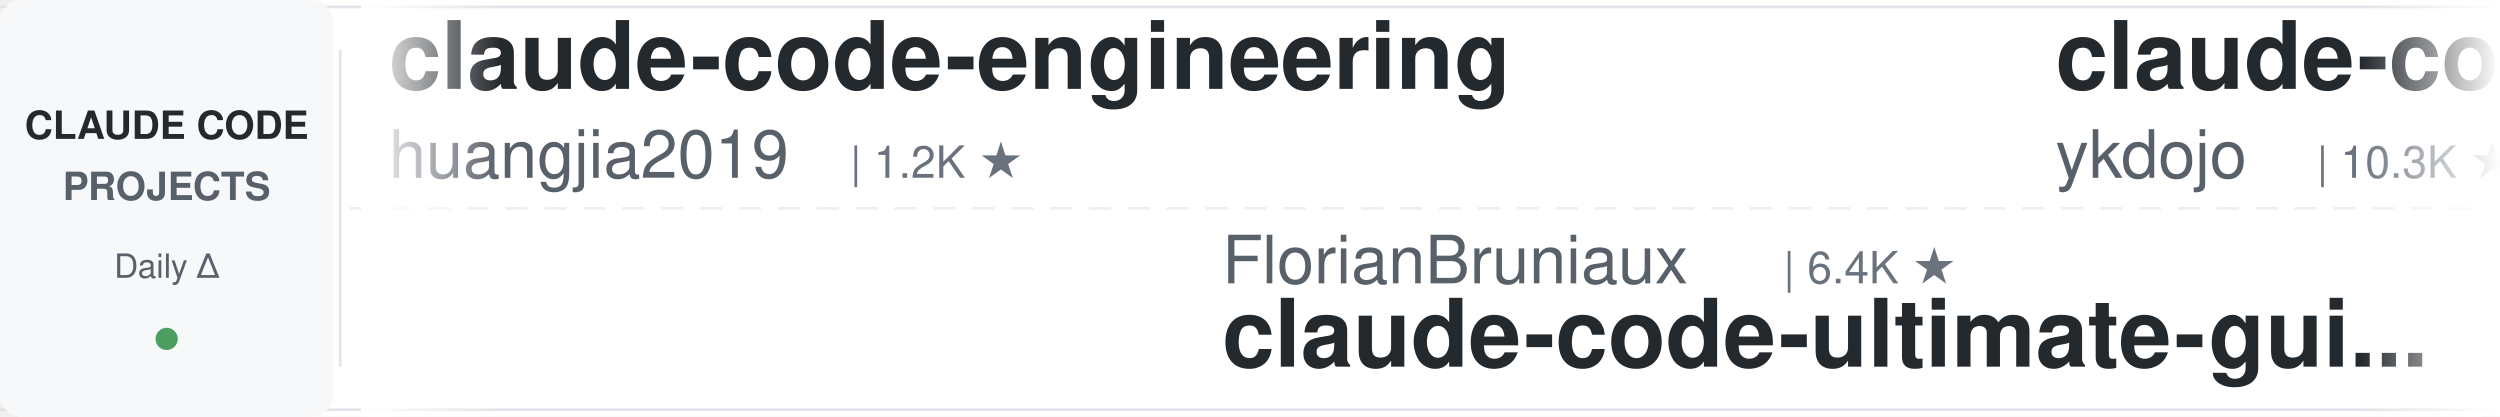
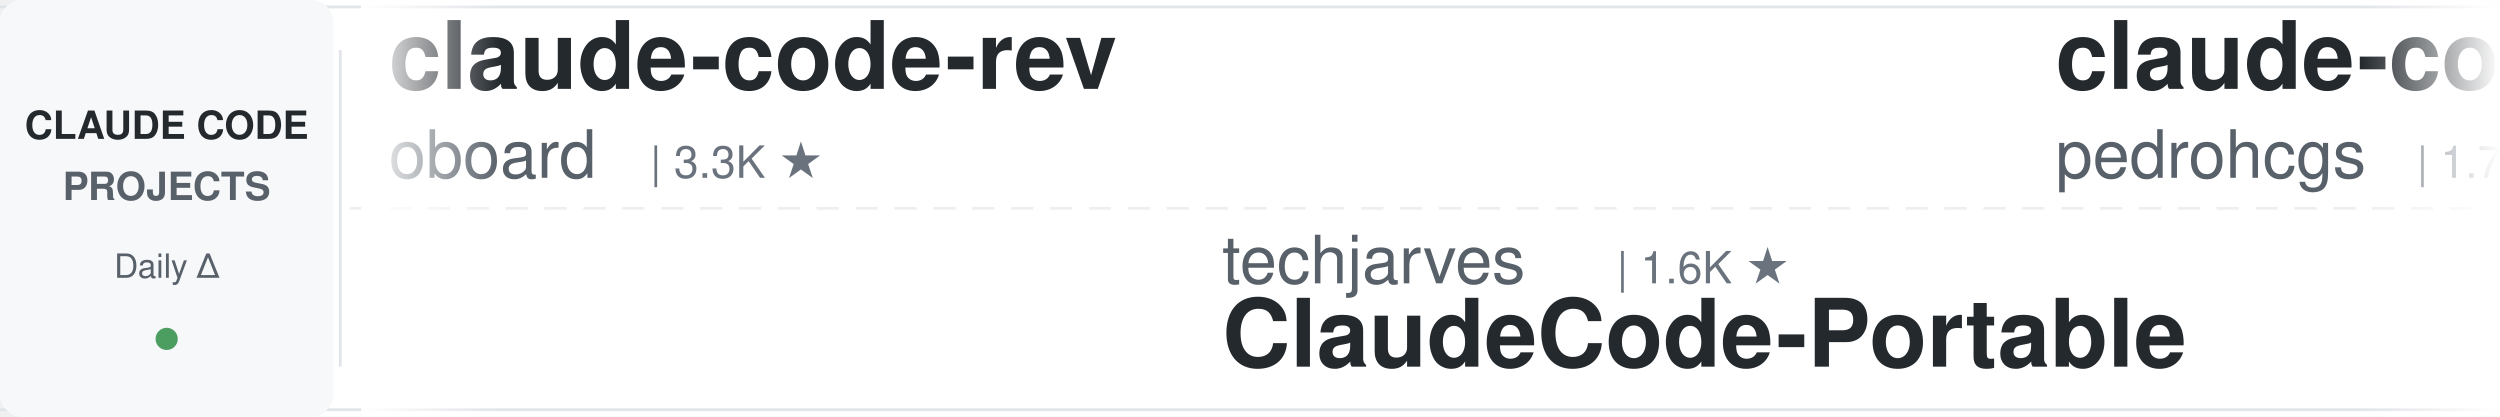
<svg xmlns="http://www.w3.org/2000/svg" width="900" height="150">
  <defs>
    <linearGradient id="leftFade" x1="0%" y1="0%" x2="100%" y2="0%">
      <stop offset="0%" style="stop-color:#ffffff;stop-opacity:1" />
      <stop offset="100%" style="stop-color:#ffffff;stop-opacity:0" />
    </linearGradient>
    <linearGradient id="rightFade" x1="0%" y1="0%" x2="100%" y2="0%">
      <stop offset="0%" style="stop-color:#ffffff;stop-opacity:0" />
      <stop offset="100%" style="stop-color:#ffffff;stop-opacity:1" />
    </linearGradient>
  </defs>
  <rect width="900" height="150" fill="#ffffff" rx="8" />
  <rect x="0" y="2" width="900" height="1" fill="#e1e4e8" />
  <rect x="0" y="147" width="900" height="1" fill="#e1e4e8" />
  <line x1="0" y1="75" x2="900" y2="75" stroke="#e1e4e8" stroke-width="1" stroke-dasharray="8 6" opacity="0.6" />
  <rect x="0" y="0" width="120" height="150" fill="#f6f8fa" rx="8" />
  <text x="60" y="50" font-family="-apple-system, BlinkMacSystemFont, 'Segoe UI', Helvetica, Arial, sans-serif" font-size="14" font-weight="600" fill="#24292e" text-anchor="middle">CLAUDE CODE</text>
  <text x="60" y="72" font-family="-apple-system, BlinkMacSystemFont, 'Segoe UI', Helvetica, Arial, sans-serif" font-size="14" font-weight="600" fill="#586069" text-anchor="middle">PROJECTS</text>
  <text x="60" y="100" font-family="-apple-system, BlinkMacSystemFont, 'Segoe UI', Helvetica, Arial, sans-serif" font-size="12" font-weight="500" fill="#586069" text-anchor="middle">Daily Δ</text>
  <circle cx="60" cy="122" r="4" fill="#22863a" opacity="0.8" />
  <rect x="122" y="18" width="1" height="114" fill="#e1e4e8" />
  <clipPath id="tickerClip">
    <rect x="130" y="0" width="770" height="150" />
  </clipPath>
  <g clip-path="url(#tickerClip)">
    <g id="tickerItems">
      <animateTransform attributeName="transform" attributeType="XML" type="translate" from="0 0" to="-3000 0" dur="54s" repeatCount="indefinite" />
      <g transform="translate(0, 0)">
-         <text x="140" y="32" font-family="-apple-system, BlinkMacSystemFont, 'Segoe UI', Helvetica, Arial, sans-serif" font-size="34" font-weight="600" fill="#24292e">claude-code-engineering</text>
-         <text x="140" y="64" font-family="-apple-system, BlinkMacSystemFont, 'Segoe UI', Helvetica, Arial, sans-serif" font-size="24" font-weight="400" fill="#586069">huangjia2019</text>
-         <text x="306" y="64" font-family="-apple-system, BlinkMacSystemFont, 'Segoe UI', Helvetica, Arial, sans-serif" font-size="16" font-weight="500" fill="#6a737d">| 1.2K ★</text>
+         <text x="140" y="32" font-family="-apple-system, BlinkMacSystemFont, 'Segoe UI', Helvetica, Arial, sans-serif" font-size="34" font-weight="600" fill="#24292e">claude-code-rev</text>
+         <text x="140" y="64" font-family="-apple-system, BlinkMacSystemFont, 'Segoe UI', Helvetica, Arial, sans-serif" font-size="24" font-weight="400" fill="#586069">oboard</text>
+         <text x="234" y="64" font-family="-apple-system, BlinkMacSystemFont, 'Segoe UI', Helvetica, Arial, sans-serif" font-size="16" font-weight="500" fill="#6a737d">| 3.3K ★</text>
      </g>
      <g transform="translate(300, 0)">
-         <text x="140" y="102" font-family="-apple-system, BlinkMacSystemFont, 'Segoe UI', Helvetica, Arial, sans-serif" font-size="24" font-weight="400" fill="#586069">FlorianBruniaux</text>
-         <text x="342" y="102" font-family="-apple-system, BlinkMacSystemFont, 'Segoe UI', Helvetica, Arial, sans-serif" font-size="16" font-weight="500" fill="#6a737d">| 6.4K ★</text>
-         <text x="140" y="132" font-family="-apple-system, BlinkMacSystemFont, 'Segoe UI', Helvetica, Arial, sans-serif" font-size="34" font-weight="600" fill="#24292e">claude-code-ultimate-gui...</text>
+         <text x="140" y="102" font-family="-apple-system, BlinkMacSystemFont, 'Segoe UI', Helvetica, Arial, sans-serif" font-size="24" font-weight="400" fill="#586069">techjarves</text>
+         <text x="282" y="102" font-family="-apple-system, BlinkMacSystemFont, 'Segoe UI', Helvetica, Arial, sans-serif" font-size="16" font-weight="500" fill="#6a737d">| 1.6K ★</text>
+         <text x="140" y="132" font-family="-apple-system, BlinkMacSystemFont, 'Segoe UI', Helvetica, Arial, sans-serif" font-size="34" font-weight="600" fill="#24292e">ClaudeCode-Portable</text>
      </g>
      <g transform="translate(600, 0)">
-         <text x="140" y="32" font-family="-apple-system, BlinkMacSystemFont, 'Segoe UI', Helvetica, Arial, sans-serif" font-size="34" font-weight="600" fill="#24292e">claude-code-tips</text>
-         <text x="140" y="64" font-family="-apple-system, BlinkMacSystemFont, 'Segoe UI', Helvetica, Arial, sans-serif" font-size="24" font-weight="400" fill="#586069">ykdojo</text>
-         <text x="234" y="64" font-family="-apple-system, BlinkMacSystemFont, 'Segoe UI', Helvetica, Arial, sans-serif" font-size="16" font-weight="500" fill="#6a737d">| 10.3K ★</text>
+         <text x="140" y="32" font-family="-apple-system, BlinkMacSystemFont, 'Segoe UI', Helvetica, Arial, sans-serif" font-size="34" font-weight="600" fill="#24292e">claude-code-my-workflow</text>
+         <text x="140" y="64" font-family="-apple-system, BlinkMacSystemFont, 'Segoe UI', Helvetica, Arial, sans-serif" font-size="24" font-weight="400" fill="#586069">pedrohcgs</text>
+         <text x="270" y="64" font-family="-apple-system, BlinkMacSystemFont, 'Segoe UI', Helvetica, Arial, sans-serif" font-size="16" font-weight="500" fill="#6a737d">| 1.7K ★</text>
      </g>
      <g transform="translate(900, 0)">
-         <text x="140" y="102" font-family="-apple-system, BlinkMacSystemFont, 'Segoe UI', Helvetica, Arial, sans-serif" font-size="24" font-weight="400" fill="#586069">nicedreamzapp</text>
-         <text x="318" y="102" font-family="-apple-system, BlinkMacSystemFont, 'Segoe UI', Helvetica, Arial, sans-serif" font-size="16" font-weight="500" fill="#6a737d">| 3.5K ★</text>
-         <text x="140" y="132" font-family="-apple-system, BlinkMacSystemFont, 'Segoe UI', Helvetica, Arial, sans-serif" font-size="34" font-weight="600" fill="#24292e">claude-code-local</text>
+         <text x="140" y="102" font-family="-apple-system, BlinkMacSystemFont, 'Segoe UI', Helvetica, Arial, sans-serif" font-size="24" font-weight="400" fill="#586069">AICoderTudou</text>
+         <text x="306" y="102" font-family="-apple-system, BlinkMacSystemFont, 'Segoe UI', Helvetica, Arial, sans-serif" font-size="16" font-weight="500" fill="#6a737d">| 494 ★</text>
+         <text x="140" y="132" font-family="-apple-system, BlinkMacSystemFont, 'Segoe UI', Helvetica, Arial, sans-serif" font-size="34" font-weight="600" fill="#24292e">claude-code-tudou</text>
      </g>
      <g transform="translate(1200, 0)">
-         <text x="140" y="32" font-family="-apple-system, BlinkMacSystemFont, 'Segoe UI', Helvetica, Arial, sans-serif" font-size="34" font-weight="600" fill="#24292e">my-claude-code-setup</text>
-         <text x="140" y="64" font-family="-apple-system, BlinkMacSystemFont, 'Segoe UI', Helvetica, Arial, sans-serif" font-size="24" font-weight="400" fill="#586069">centminmod</text>
-         <text x="282" y="64" font-family="-apple-system, BlinkMacSystemFont, 'Segoe UI', Helvetica, Arial, sans-serif" font-size="16" font-weight="500" fill="#6a737d">| 2.7K ★</text>
+         <text x="140" y="32" font-family="-apple-system, BlinkMacSystemFont, 'Segoe UI', Helvetica, Arial, sans-serif" font-size="34" font-weight="600" fill="#24292e">Dive-into-Claude-Code</text>
+         <text x="140" y="64" font-family="-apple-system, BlinkMacSystemFont, 'Segoe UI', Helvetica, Arial, sans-serif" font-size="24" font-weight="400" fill="#586069">VILA-Lab</text>
+         <text x="258" y="64" font-family="-apple-system, BlinkMacSystemFont, 'Segoe UI', Helvetica, Arial, sans-serif" font-size="16" font-weight="500" fill="#6a737d">| 2.2K ★</text>
      </g>
      <g transform="translate(1500, 0)">
-         <text x="140" y="102" font-family="-apple-system, BlinkMacSystemFont, 'Segoe UI', Helvetica, Arial, sans-serif" font-size="24" font-weight="400" fill="#586069">xu-xiang</text>
-         <text x="258" y="102" font-family="-apple-system, BlinkMacSystemFont, 'Segoe UI', Helvetica, Arial, sans-serif" font-size="16" font-weight="500" fill="#6a737d">| 2.0K ★</text>
-         <text x="140" y="132" font-family="-apple-system, BlinkMacSystemFont, 'Segoe UI', Helvetica, Arial, sans-serif" font-size="34" font-weight="600" fill="#24292e">everything-claude-code-z...</text>
+         <text x="140" y="102" font-family="-apple-system, BlinkMacSystemFont, 'Segoe UI', Helvetica, Arial, sans-serif" font-size="24" font-weight="400" fill="#586069">diet103</text>
+         <text x="246" y="102" font-family="-apple-system, BlinkMacSystemFont, 'Segoe UI', Helvetica, Arial, sans-serif" font-size="16" font-weight="500" fill="#6a737d">| 10.1K ★</text>
+         <text x="140" y="132" font-family="-apple-system, BlinkMacSystemFont, 'Segoe UI', Helvetica, Arial, sans-serif" font-size="34" font-weight="600" fill="#24292e">claude-code-infrastructu...</text>
      </g>
      <g transform="translate(1800, 0)">
+         <text x="140" y="32" font-family="-apple-system, BlinkMacSystemFont, 'Segoe UI', Helvetica, Arial, sans-serif" font-size="34" font-weight="600" fill="#24292e">awesome-claude-code-suba...</text>
+         <text x="140" y="64" font-family="-apple-system, BlinkMacSystemFont, 'Segoe UI', Helvetica, Arial, sans-serif" font-size="24" font-weight="400" fill="#586069">VoltAgent</text>
+         <text x="270" y="64" font-family="-apple-system, BlinkMacSystemFont, 'Segoe UI', Helvetica, Arial, sans-serif" font-size="16" font-weight="500" fill="#6a737d">| 26.6K ★</text>
+       </g>
+       <g transform="translate(2100, 0)">
+         <text x="140" y="102" font-family="-apple-system, BlinkMacSystemFont, 'Segoe UI', Helvetica, Arial, sans-serif" font-size="24" font-weight="400" fill="#586069">overwirehq</text>
+         <text x="282" y="102" font-family="-apple-system, BlinkMacSystemFont, 'Segoe UI', Helvetica, Arial, sans-serif" font-size="16" font-weight="500" fill="#6a737d">| 2.8K ★</text>
+         <text x="140" y="132" font-family="-apple-system, BlinkMacSystemFont, 'Segoe UI', Helvetica, Arial, sans-serif" font-size="34" font-weight="600" fill="#24292e">claude-code-telegram</text>
+       </g>
+       <g transform="translate(2400, 0)">
        <text x="140" y="32" font-family="-apple-system, BlinkMacSystemFont, 'Segoe UI', Helvetica, Arial, sans-serif" font-size="34" font-weight="600" fill="#24292e">claude-code-hooks-master...</text>
        <text x="140" y="64" font-family="-apple-system, BlinkMacSystemFont, 'Segoe UI', Helvetica, Arial, sans-serif" font-size="24" font-weight="400" fill="#586069">disler</text>
        <text x="234" y="64" font-family="-apple-system, BlinkMacSystemFont, 'Segoe UI', Helvetica, Arial, sans-serif" font-size="16" font-weight="500" fill="#6a737d">| 4.0K ★</text>
      </g>
-       <g transform="translate(2100, 0)">
-         <text x="140" y="102" font-family="-apple-system, BlinkMacSystemFont, 'Segoe UI', Helvetica, Arial, sans-serif" font-size="24" font-weight="400" fill="#586069">diet103</text>
-         <text x="246" y="102" font-family="-apple-system, BlinkMacSystemFont, 'Segoe UI', Helvetica, Arial, sans-serif" font-size="16" font-weight="500" fill="#6a737d">| 10.1K ★</text>
-         <text x="140" y="132" font-family="-apple-system, BlinkMacSystemFont, 'Segoe UI', Helvetica, Arial, sans-serif" font-size="34" font-weight="600" fill="#24292e">claude-code-infrastructu...</text>
-       </g>
-       <g transform="translate(2400, 0)">
-         <text x="140" y="32" font-family="-apple-system, BlinkMacSystemFont, 'Segoe UI', Helvetica, Arial, sans-serif" font-size="34" font-weight="600" fill="#24292e">Open-ClaudeCode</text>
-         <text x="140" y="64" font-family="-apple-system, BlinkMacSystemFont, 'Segoe UI', Helvetica, Arial, sans-serif" font-size="24" font-weight="400" fill="#586069">LING71671</text>
-         <text x="270" y="64" font-family="-apple-system, BlinkMacSystemFont, 'Segoe UI', Helvetica, Arial, sans-serif" font-size="16" font-weight="500" fill="#6a737d">| 991 ★</text>
-       </g>
      <g transform="translate(2700, 0)">
-         <text x="140" y="102" font-family="-apple-system, BlinkMacSystemFont, 'Segoe UI', Helvetica, Arial, sans-serif" font-size="24" font-weight="400" fill="#586069">WorldFlowAI</text>
-         <text x="294" y="102" font-family="-apple-system, BlinkMacSystemFont, 'Segoe UI', Helvetica, Arial, sans-serif" font-size="16" font-weight="500" fill="#6a737d">| 6.4K ★</text>
-         <text x="140" y="132" font-family="-apple-system, BlinkMacSystemFont, 'Segoe UI', Helvetica, Arial, sans-serif" font-size="34" font-weight="600" fill="#24292e">everything-claude-code</text>
+         <text x="140" y="102" font-family="-apple-system, BlinkMacSystemFont, 'Segoe UI', Helvetica, Arial, sans-serif" font-size="24" font-weight="400" fill="#586069">hangsman</text>
+         <text x="258" y="102" font-family="-apple-system, BlinkMacSystemFont, 'Segoe UI', Helvetica, Arial, sans-serif" font-size="16" font-weight="500" fill="#6a737d">| 799 ★</text>
+         <text x="140" y="132" font-family="-apple-system, BlinkMacSystemFont, 'Segoe UI', Helvetica, Arial, sans-serif" font-size="34" font-weight="600" fill="#24292e">claude-code-source</text>
      </g>
      <g transform="translate(3000, 0)">
-         <text x="140" y="32" font-family="-apple-system, BlinkMacSystemFont, 'Segoe UI', Helvetica, Arial, sans-serif" font-size="34" font-weight="600" fill="#24292e">claude-code-engineering</text>
-         <text x="140" y="64" font-family="-apple-system, BlinkMacSystemFont, 'Segoe UI', Helvetica, Arial, sans-serif" font-size="24" font-weight="400" fill="#586069">huangjia2019</text>
-         <text x="306" y="64" font-family="-apple-system, BlinkMacSystemFont, 'Segoe UI', Helvetica, Arial, sans-serif" font-size="16" font-weight="500" fill="#6a737d">| 1.2K ★</text>
+         <text x="140" y="32" font-family="-apple-system, BlinkMacSystemFont, 'Segoe UI', Helvetica, Arial, sans-serif" font-size="34" font-weight="600" fill="#24292e">claude-code-rev</text>
+         <text x="140" y="64" font-family="-apple-system, BlinkMacSystemFont, 'Segoe UI', Helvetica, Arial, sans-serif" font-size="24" font-weight="400" fill="#586069">oboard</text>
+         <text x="234" y="64" font-family="-apple-system, BlinkMacSystemFont, 'Segoe UI', Helvetica, Arial, sans-serif" font-size="16" font-weight="500" fill="#6a737d">| 3.3K ★</text>
      </g>
      <g transform="translate(3300, 0)">
-         <text x="140" y="102" font-family="-apple-system, BlinkMacSystemFont, 'Segoe UI', Helvetica, Arial, sans-serif" font-size="24" font-weight="400" fill="#586069">FlorianBruniaux</text>
-         <text x="342" y="102" font-family="-apple-system, BlinkMacSystemFont, 'Segoe UI', Helvetica, Arial, sans-serif" font-size="16" font-weight="500" fill="#6a737d">| 6.4K ★</text>
-         <text x="140" y="132" font-family="-apple-system, BlinkMacSystemFont, 'Segoe UI', Helvetica, Arial, sans-serif" font-size="34" font-weight="600" fill="#24292e">claude-code-ultimate-gui...</text>
+         <text x="140" y="102" font-family="-apple-system, BlinkMacSystemFont, 'Segoe UI', Helvetica, Arial, sans-serif" font-size="24" font-weight="400" fill="#586069">techjarves</text>
+         <text x="282" y="102" font-family="-apple-system, BlinkMacSystemFont, 'Segoe UI', Helvetica, Arial, sans-serif" font-size="16" font-weight="500" fill="#6a737d">| 1.6K ★</text>
+         <text x="140" y="132" font-family="-apple-system, BlinkMacSystemFont, 'Segoe UI', Helvetica, Arial, sans-serif" font-size="34" font-weight="600" fill="#24292e">ClaudeCode-Portable</text>
      </g>
      <g transform="translate(3600, 0)">
-         <text x="140" y="32" font-family="-apple-system, BlinkMacSystemFont, 'Segoe UI', Helvetica, Arial, sans-serif" font-size="34" font-weight="600" fill="#24292e">claude-code-tips</text>
-         <text x="140" y="64" font-family="-apple-system, BlinkMacSystemFont, 'Segoe UI', Helvetica, Arial, sans-serif" font-size="24" font-weight="400" fill="#586069">ykdojo</text>
-         <text x="234" y="64" font-family="-apple-system, BlinkMacSystemFont, 'Segoe UI', Helvetica, Arial, sans-serif" font-size="16" font-weight="500" fill="#6a737d">| 10.3K ★</text>
+         <text x="140" y="32" font-family="-apple-system, BlinkMacSystemFont, 'Segoe UI', Helvetica, Arial, sans-serif" font-size="34" font-weight="600" fill="#24292e">claude-code-my-workflow</text>
+         <text x="140" y="64" font-family="-apple-system, BlinkMacSystemFont, 'Segoe UI', Helvetica, Arial, sans-serif" font-size="24" font-weight="400" fill="#586069">pedrohcgs</text>
+         <text x="270" y="64" font-family="-apple-system, BlinkMacSystemFont, 'Segoe UI', Helvetica, Arial, sans-serif" font-size="16" font-weight="500" fill="#6a737d">| 1.7K ★</text>
      </g>
      <g transform="translate(3900, 0)">
-         <text x="140" y="102" font-family="-apple-system, BlinkMacSystemFont, 'Segoe UI', Helvetica, Arial, sans-serif" font-size="24" font-weight="400" fill="#586069">nicedreamzapp</text>
-         <text x="318" y="102" font-family="-apple-system, BlinkMacSystemFont, 'Segoe UI', Helvetica, Arial, sans-serif" font-size="16" font-weight="500" fill="#6a737d">| 3.5K ★</text>
-         <text x="140" y="132" font-family="-apple-system, BlinkMacSystemFont, 'Segoe UI', Helvetica, Arial, sans-serif" font-size="34" font-weight="600" fill="#24292e">claude-code-local</text>
+         <text x="140" y="102" font-family="-apple-system, BlinkMacSystemFont, 'Segoe UI', Helvetica, Arial, sans-serif" font-size="24" font-weight="400" fill="#586069">AICoderTudou</text>
+         <text x="306" y="102" font-family="-apple-system, BlinkMacSystemFont, 'Segoe UI', Helvetica, Arial, sans-serif" font-size="16" font-weight="500" fill="#6a737d">| 494 ★</text>
+         <text x="140" y="132" font-family="-apple-system, BlinkMacSystemFont, 'Segoe UI', Helvetica, Arial, sans-serif" font-size="34" font-weight="600" fill="#24292e">claude-code-tudou</text>
      </g>
    </g>
  </g>
  <rect x="130" y="0" width="50" height="150" fill="url(#leftFade)" />
  <rect x="850" y="0" width="50" height="150" fill="url(#rightFade)" />
</svg>
